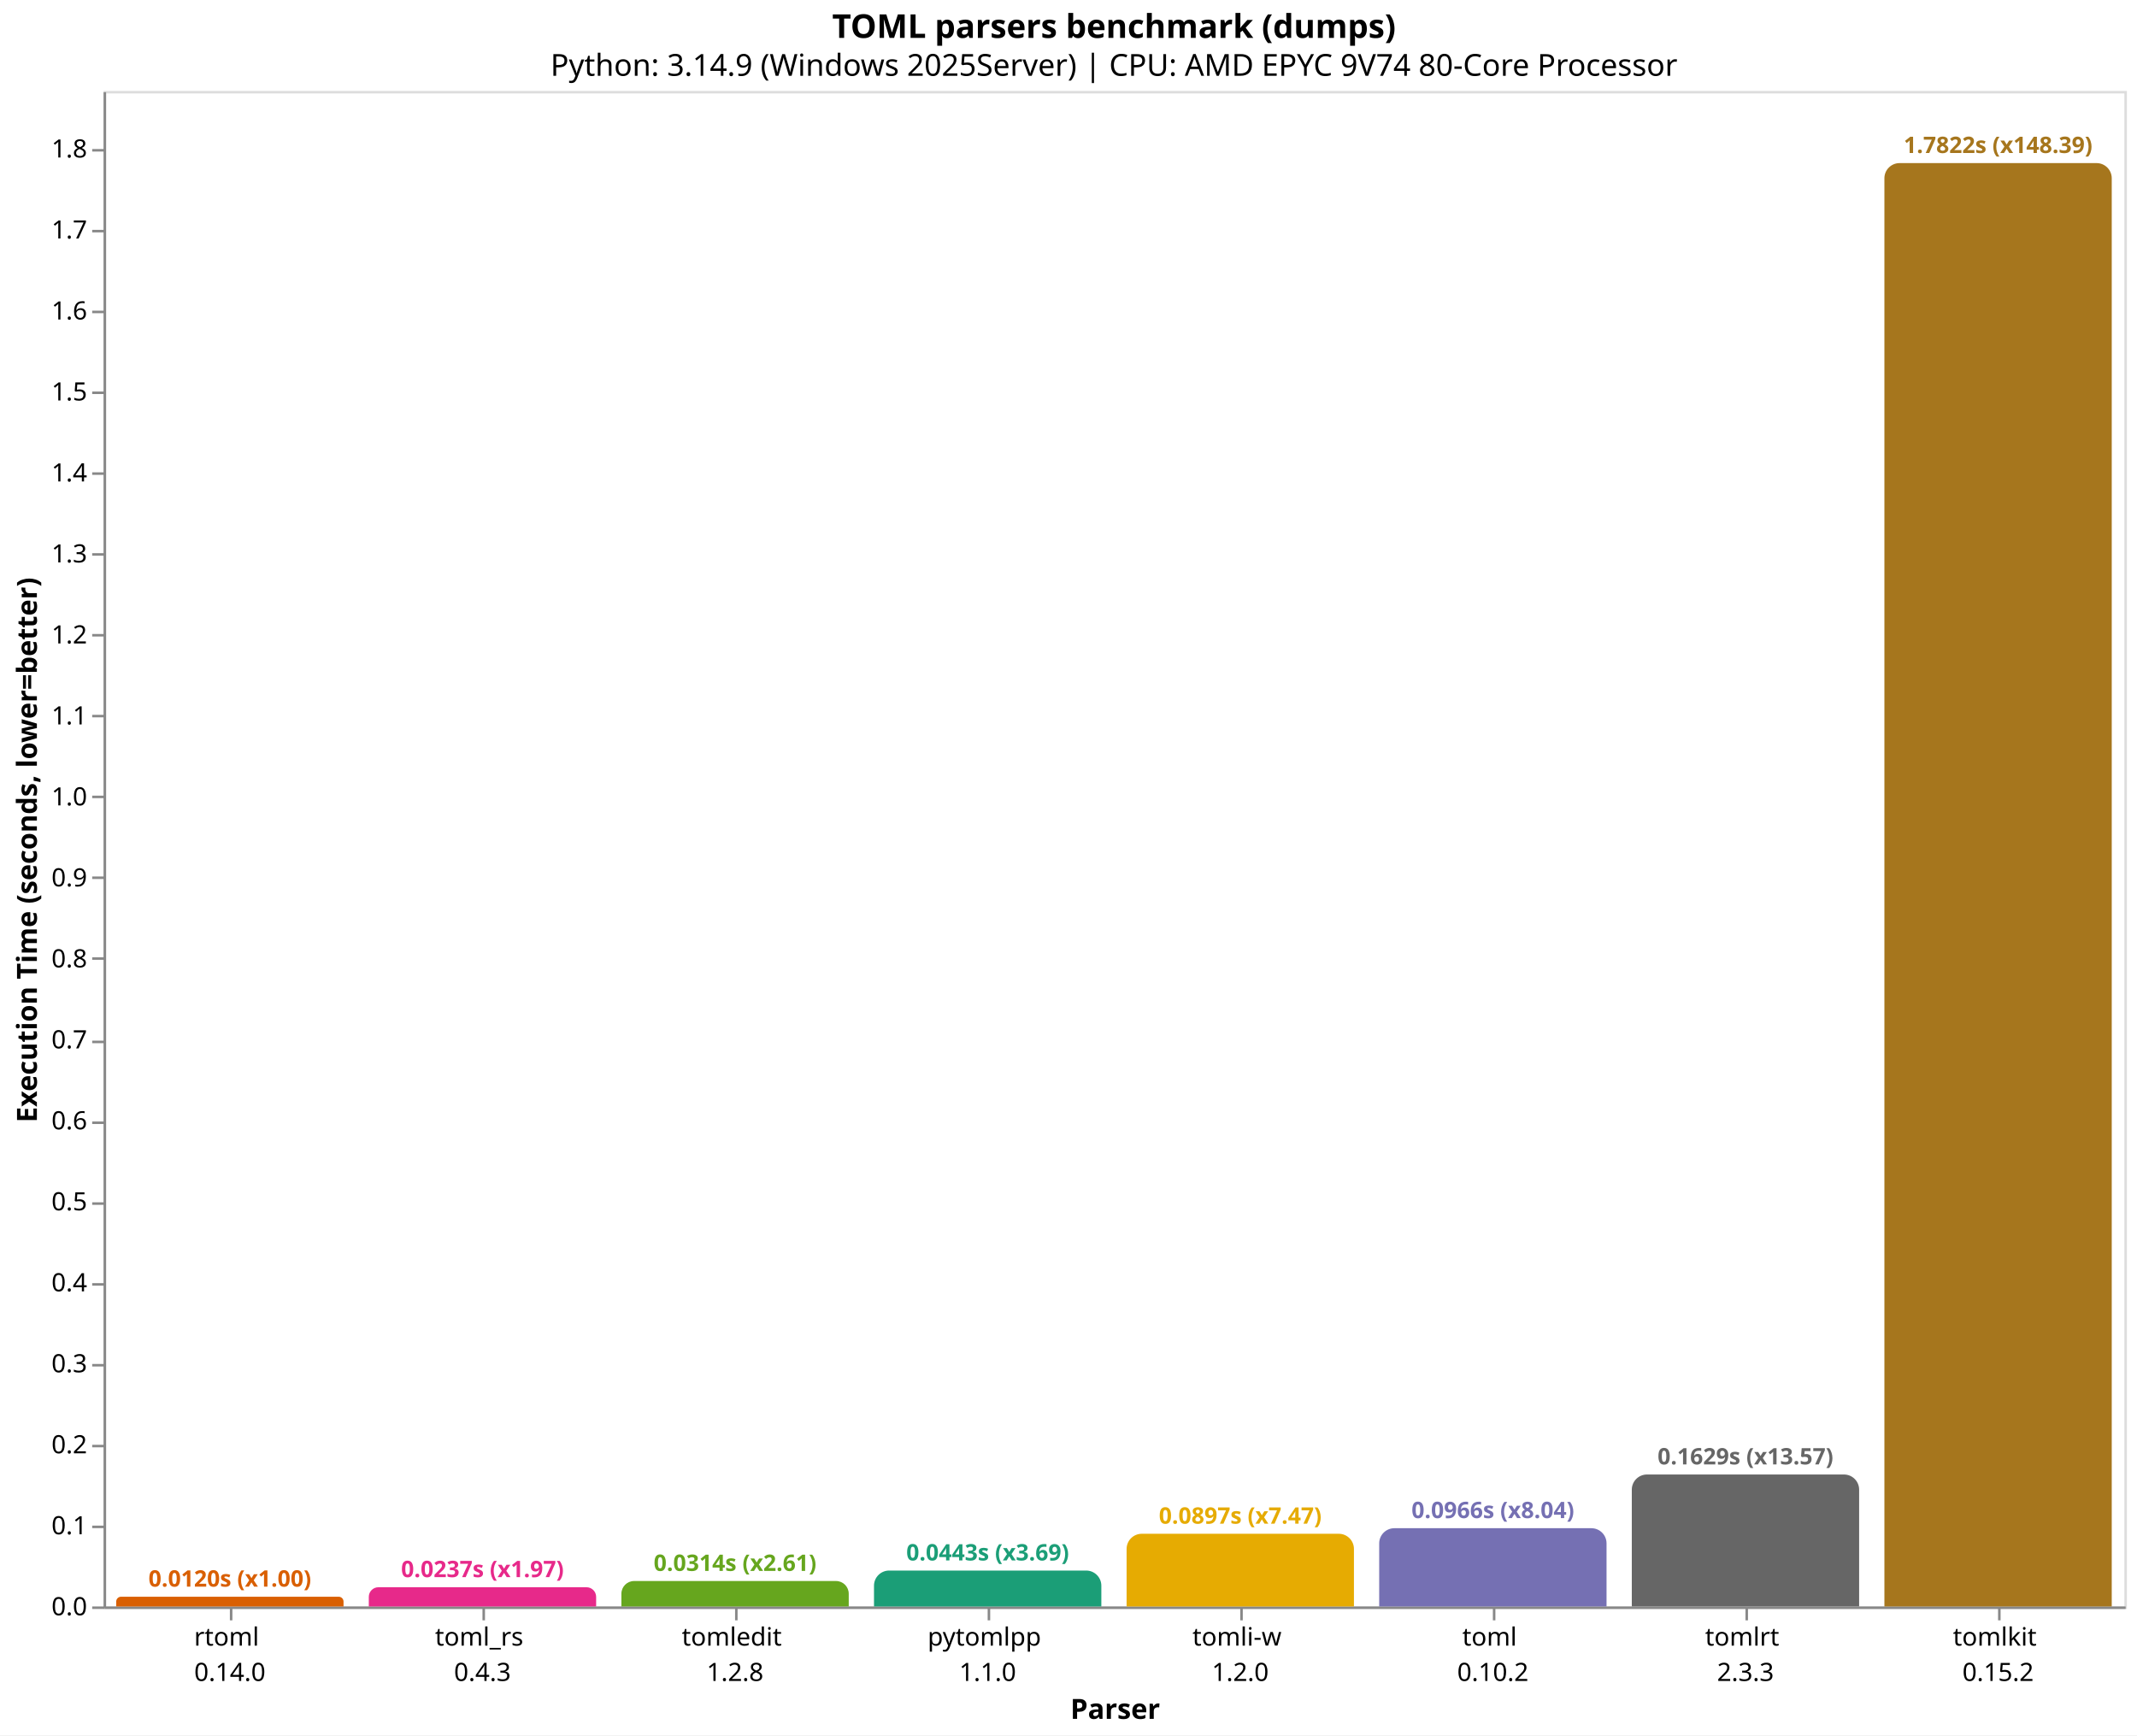
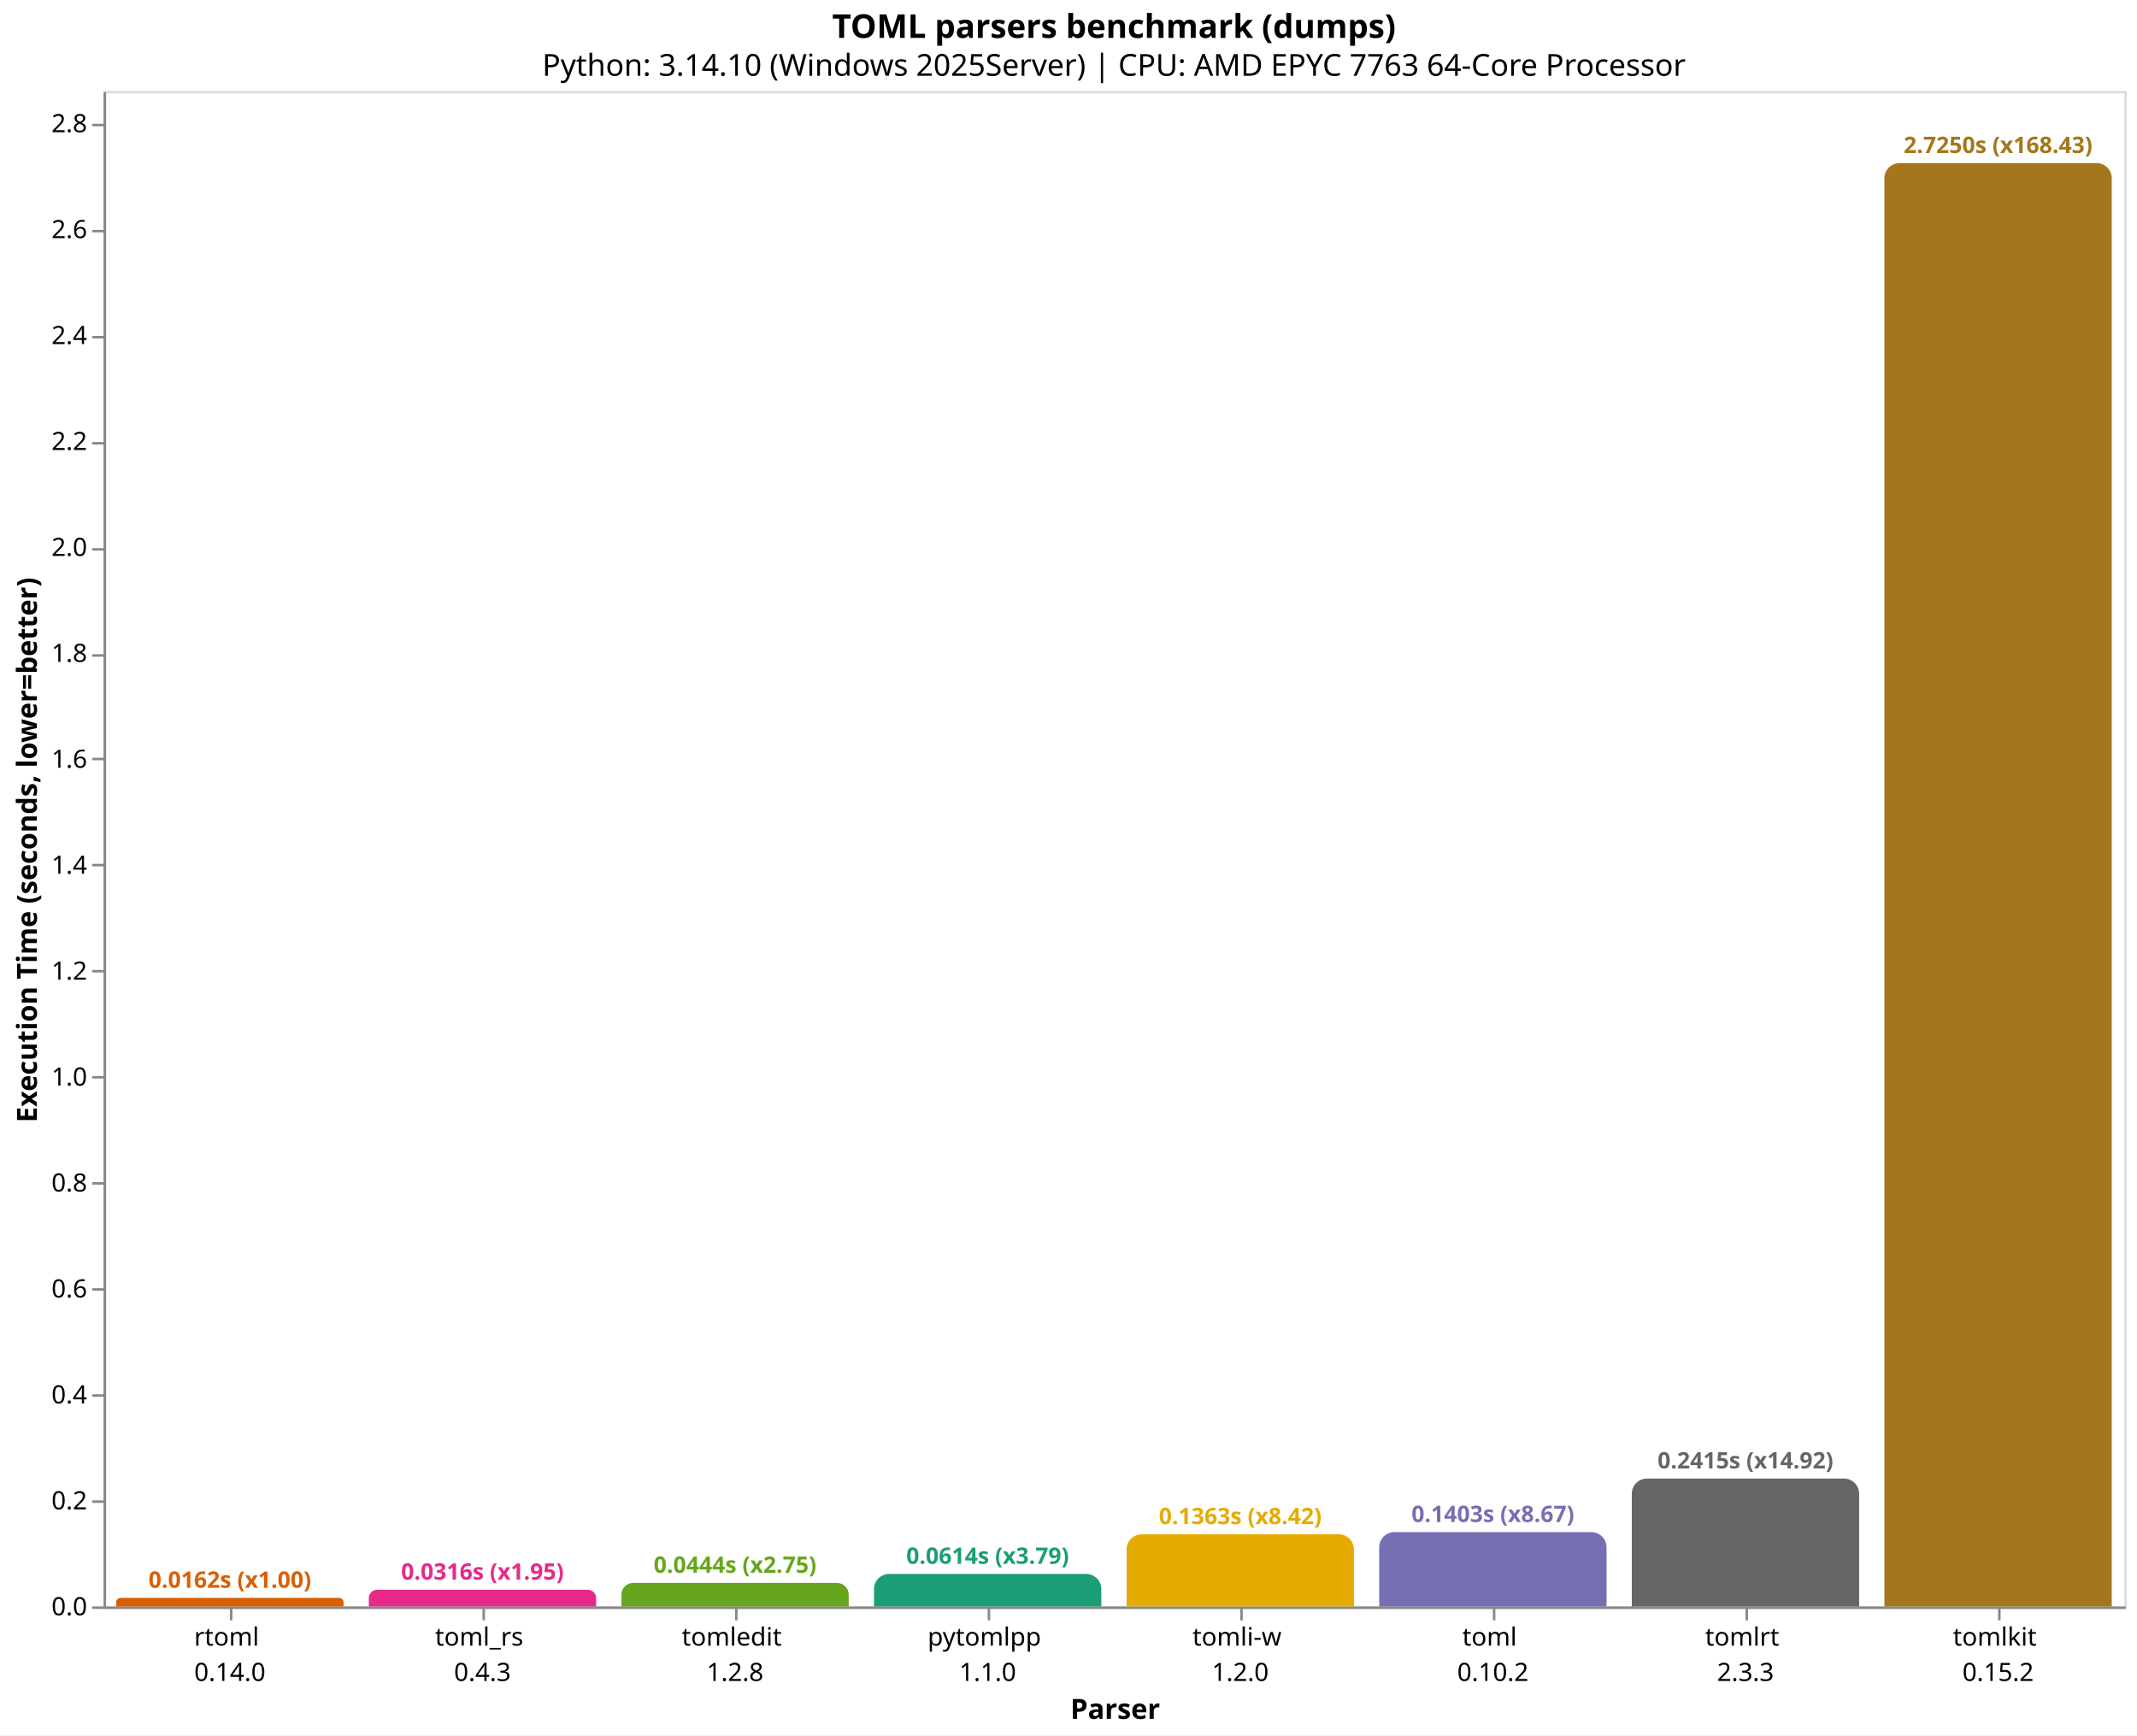
<svg xmlns="http://www.w3.org/2000/svg" version="1.1" class="marks" width="846" height="687" viewBox="0 0 846 687">
  <rect width="846" height="687" fill="white" />
  <g fill="none" stroke-miterlimit="10" transform="translate(41,36)">
    <g class="mark-group role-frame root" role="graphics-object" aria-roledescription="group mark container">
      <g transform="translate(0,0)">
        <path class="background" aria-hidden="true" d="M0.5,0.5h800v600h-800Z" stroke="#ddd" />
        <g>
          <g class="mark-group role-axis" role="graphics-symbol" aria-roledescription="axis" aria-label="X-axis titled 'Parser' for a discrete scale with 8 values: rtoml&#10;0.14.0, toml_rs&#10;0.4.3, tomledit&#10;1.2.8, pytomlpp&#10;1.1.0, tomli-w&#10;1.2.0, ending with tomlkit&#10;0.15.2">
            <g transform="translate(0.5,600.5)">
              <path class="background" aria-hidden="true" d="M0,0h0v0h0Z" pointer-events="none" />
              <g>
                <g class="mark-rule role-axis-tick" pointer-events="none">
                  <line transform="translate(50,0)" x2="0" y2="5" stroke="#888" stroke-width="1" opacity="1" />
                  <line transform="translate(150,0)" x2="0" y2="5" stroke="#888" stroke-width="1" opacity="1" />
                  <line transform="translate(250,0)" x2="0" y2="5" stroke="#888" stroke-width="1" opacity="1" />
                  <line transform="translate(350,0)" x2="0" y2="5" stroke="#888" stroke-width="1" opacity="1" />
                  <line transform="translate(450,0)" x2="0" y2="5" stroke="#888" stroke-width="1" opacity="1" />
                  <line transform="translate(550,0)" x2="0" y2="5" stroke="#888" stroke-width="1" opacity="1" />
                  <line transform="translate(650,0)" x2="0" y2="5" stroke="#888" stroke-width="1" opacity="1" />
                  <line transform="translate(750,0)" x2="0" y2="5" stroke="#888" stroke-width="1" opacity="1" />
                </g>
                <g class="mark-text role-axis-label" pointer-events="none">
                  <text text-anchor="middle" transform="translate(49.5,15)" font-family="sans-serif" font-size="10px" fill="#000" opacity="1">
                    <tspan>rtoml</tspan>
                    <tspan x="0" dy="14">0.14.0</tspan>
                  </text>
                  <text text-anchor="middle" transform="translate(149.5,15)" font-family="sans-serif" font-size="10px" fill="#000" opacity="1">
                    <tspan>toml_rs</tspan>
                    <tspan x="0" dy="14">0.4.3</tspan>
                  </text>
                  <text text-anchor="middle" transform="translate(249.5,15)" font-family="sans-serif" font-size="10px" fill="#000" opacity="1">
                    <tspan>tomledit</tspan>
                    <tspan x="0" dy="14">1.2.8</tspan>
                  </text>
                  <text text-anchor="middle" transform="translate(349.5,15)" font-family="sans-serif" font-size="10px" fill="#000" opacity="1">
                    <tspan>pytomlpp</tspan>
                    <tspan x="0" dy="14">1.1.0</tspan>
                  </text>
                  <text text-anchor="middle" transform="translate(449.5,15)" font-family="sans-serif" font-size="10px" fill="#000" opacity="1">
                    <tspan>tomli-w</tspan>
                    <tspan x="0" dy="14">1.2.0</tspan>
                  </text>
                  <text text-anchor="middle" transform="translate(549.5,15)" font-family="sans-serif" font-size="10px" fill="#000" opacity="1">
                    <tspan>toml</tspan>
                    <tspan x="0" dy="14">0.10.2</tspan>
                  </text>
                  <text text-anchor="middle" transform="translate(649.5,15)" font-family="sans-serif" font-size="10px" fill="#000" opacity="1">
                    <tspan>tomlrt</tspan>
                    <tspan x="0" dy="14">2.3.3</tspan>
                  </text>
                  <text text-anchor="middle" transform="translate(749.5,15)" font-family="sans-serif" font-size="10px" fill="#000" opacity="1">
                    <tspan>tomlkit</tspan>
                    <tspan x="0" dy="14">0.15.2</tspan>
                  </text>
                </g>
                <g class="mark-rule role-axis-domain" pointer-events="none">
                  <line transform="translate(0,0)" x2="800" y2="0" stroke="#888" stroke-width="1" opacity="1" />
                </g>
                <g class="mark-text role-axis-title" pointer-events="none">
                  <text text-anchor="middle" transform="translate(400,44)" font-family="sans-serif" font-size="11px" font-weight="bold" fill="#000" opacity="1">Parser</text>
                </g>
              </g>
              <path class="foreground" aria-hidden="true" d="" pointer-events="none" display="none" />
            </g>
          </g>
-           <g class="mark-group role-axis" role="graphics-symbol" aria-roledescription="axis" aria-label="Y-axis titled 'Execution Time (seconds, lower=better)' for a linear scale with values from 0.0 to 1.9">
+           <g class="mark-group role-axis" role="graphics-symbol" aria-roledescription="axis" aria-label="Y-axis titled 'Execution Time (seconds, lower=better)' for a linear scale with values from 0.0 to 2.9">
            <g transform="translate(0.5,0.5)">
              <path class="background" aria-hidden="true" d="M0,0h0v0h0Z" pointer-events="none" />
              <g>
                <g class="mark-rule role-axis-tick" pointer-events="none">
                  <line transform="translate(0,600)" x2="-5" y2="0" stroke="#888" stroke-width="1" opacity="1" />
-                   <line transform="translate(0,568)" x2="-5" y2="0" stroke="#888" stroke-width="1" opacity="1" />
-                   <line transform="translate(0,536)" x2="-5" y2="0" stroke="#888" stroke-width="1" opacity="1" />
-                   <line transform="translate(0,504)" x2="-5" y2="0" stroke="#888" stroke-width="1" opacity="1" />
-                   <line transform="translate(0,472)" x2="-5" y2="0" stroke="#888" stroke-width="1" opacity="1" />
-                   <line transform="translate(0,440)" x2="-5" y2="0" stroke="#888" stroke-width="1" opacity="1" />
-                   <line transform="translate(0,408)" x2="-5" y2="0" stroke="#888" stroke-width="1" opacity="1" />
-                   <line transform="translate(0,376)" x2="-5" y2="0" stroke="#888" stroke-width="1" opacity="1" />
-                   <line transform="translate(0,343)" x2="-5" y2="0" stroke="#888" stroke-width="1" opacity="1" />
-                   <line transform="translate(0,311)" x2="-5" y2="0" stroke="#888" stroke-width="1" opacity="1" />
-                   <line transform="translate(0,279)" x2="-5" y2="0" stroke="#888" stroke-width="1" opacity="1" />
-                   <line transform="translate(0,247)" x2="-5" y2="0" stroke="#888" stroke-width="1" opacity="1" />
-                   <line transform="translate(0,215)" x2="-5" y2="0" stroke="#888" stroke-width="1" opacity="1" />
-                   <line transform="translate(0,183)" x2="-5" y2="0" stroke="#888" stroke-width="1" opacity="1" />
-                   <line transform="translate(0,151)" x2="-5" y2="0" stroke="#888" stroke-width="1" opacity="1" />
-                   <line transform="translate(0,119)" x2="-5" y2="0" stroke="#888" stroke-width="1" opacity="1" />
-                   <line transform="translate(0,87)" x2="-5" y2="0" stroke="#888" stroke-width="1" opacity="1" />
+                   <line transform="translate(0,558)" x2="-5" y2="0" stroke="#888" stroke-width="1" opacity="1" />
+                   <line transform="translate(0,516)" x2="-5" y2="0" stroke="#888" stroke-width="1" opacity="1" />
+                   <line transform="translate(0,474)" x2="-5" y2="0" stroke="#888" stroke-width="1" opacity="1" />
+                   <line transform="translate(0,432)" x2="-5" y2="0" stroke="#888" stroke-width="1" opacity="1" />
+                   <line transform="translate(0,390)" x2="-5" y2="0" stroke="#888" stroke-width="1" opacity="1" />
+                   <line transform="translate(0,348)" x2="-5" y2="0" stroke="#888" stroke-width="1" opacity="1" />
+                   <line transform="translate(0,306)" x2="-5" y2="0" stroke="#888" stroke-width="1" opacity="1" />
+                   <line transform="translate(0,264)" x2="-5" y2="0" stroke="#888" stroke-width="1" opacity="1" />
+                   <line transform="translate(0,223)" x2="-5" y2="0" stroke="#888" stroke-width="1" opacity="1" />
+                   <line transform="translate(0,181)" x2="-5" y2="0" stroke="#888" stroke-width="1" opacity="1" />
+                   <line transform="translate(0,139)" x2="-5" y2="0" stroke="#888" stroke-width="1" opacity="1" />
+                   <line transform="translate(0,97)" x2="-5" y2="0" stroke="#888" stroke-width="1" opacity="1" />
                  <line transform="translate(0,55)" x2="-5" y2="0" stroke="#888" stroke-width="1" opacity="1" />
-                   <line transform="translate(0,23)" x2="-5" y2="0" stroke="#888" stroke-width="1" opacity="1" />
+                   <line transform="translate(0,13)" x2="-5" y2="0" stroke="#888" stroke-width="1" opacity="1" />
                </g>
                <g class="mark-text role-axis-label" pointer-events="none">
                  <text text-anchor="end" transform="translate(-7,603)" font-family="sans-serif" font-size="10px" fill="#000" opacity="1">0.0</text>
-                   <text text-anchor="end" transform="translate(-7,570.9366)" font-family="sans-serif" font-size="10px" fill="#000" opacity="1">0.1</text>
-                   <text text-anchor="end" transform="translate(-7,538.8732)" font-family="sans-serif" font-size="10px" fill="#000" opacity="1">0.2</text>
-                   <text text-anchor="end" transform="translate(-7,506.8099)" font-family="sans-serif" font-size="10px" fill="#000" opacity="1">0.3</text>
-                   <text text-anchor="end" transform="translate(-7,474.7465)" font-family="sans-serif" font-size="10px" fill="#000" opacity="1">0.4</text>
-                   <text text-anchor="end" transform="translate(-7,442.6831)" font-family="sans-serif" font-size="10px" fill="#000" opacity="1">0.5</text>
-                   <text text-anchor="end" transform="translate(-7,410.6197)" font-family="sans-serif" font-size="10px" fill="#000" opacity="1">0.6</text>
-                   <text text-anchor="end" transform="translate(-7,378.5564)" font-family="sans-serif" font-size="10px" fill="#000" opacity="1">0.7</text>
-                   <text text-anchor="end" transform="translate(-7,346.493)" font-family="sans-serif" font-size="10px" fill="#000" opacity="1">0.8</text>
-                   <text text-anchor="end" transform="translate(-7,314.4296)" font-family="sans-serif" font-size="10px" fill="#000" opacity="1">0.9</text>
-                   <text text-anchor="end" transform="translate(-7,282.3662)" font-family="sans-serif" font-size="10px" fill="#000" opacity="1">1.0</text>
-                   <text text-anchor="end" transform="translate(-7,250.3029)" font-family="sans-serif" font-size="10px" fill="#000" opacity="1">1.1</text>
-                   <text text-anchor="end" transform="translate(-7,218.2395)" font-family="sans-serif" font-size="10px" fill="#000" opacity="1">1.2</text>
-                   <text text-anchor="end" transform="translate(-7,186.1761)" font-family="sans-serif" font-size="10px" fill="#000" opacity="1">1.3</text>
-                   <text text-anchor="end" transform="translate(-7,154.1127)" font-family="sans-serif" font-size="10px" fill="#000" opacity="1">1.4</text>
-                   <text text-anchor="end" transform="translate(-7,122.0493)" font-family="sans-serif" font-size="10px" fill="#000" opacity="1">1.5</text>
-                   <text text-anchor="end" transform="translate(-7,89.98596)" font-family="sans-serif" font-size="10px" fill="#000" opacity="1">1.6</text>
-                   <text text-anchor="end" transform="translate(-7,57.92259)" font-family="sans-serif" font-size="10px" fill="#000" opacity="1">1.7</text>
-                   <text text-anchor="end" transform="translate(-7,25.85921)" font-family="sans-serif" font-size="10px" fill="#000" opacity="1">1.8</text>
+                   <text text-anchor="end" transform="translate(-7,561.0601)" font-family="sans-serif" font-size="10px" fill="#000" opacity="1">0.2</text>
+                   <text text-anchor="end" transform="translate(-7,519.1202)" font-family="sans-serif" font-size="10px" fill="#000" opacity="1">0.4</text>
+                   <text text-anchor="end" transform="translate(-7,477.1802)" font-family="sans-serif" font-size="10px" fill="#000" opacity="1">0.6</text>
+                   <text text-anchor="end" transform="translate(-7,435.2403)" font-family="sans-serif" font-size="10px" fill="#000" opacity="1">0.8</text>
+                   <text text-anchor="end" transform="translate(-7,393.3004)" font-family="sans-serif" font-size="10px" fill="#000" opacity="1">1.0</text>
+                   <text text-anchor="end" transform="translate(-7,351.3605)" font-family="sans-serif" font-size="10px" fill="#000" opacity="1">1.2</text>
+                   <text text-anchor="end" transform="translate(-7,309.4206)" font-family="sans-serif" font-size="10px" fill="#000" opacity="1">1.4</text>
+                   <text text-anchor="end" transform="translate(-7,267.4806)" font-family="sans-serif" font-size="10px" fill="#000" opacity="1">1.6</text>
+                   <text text-anchor="end" transform="translate(-7,225.5407)" font-family="sans-serif" font-size="10px" fill="#000" opacity="1">1.8</text>
+                   <text text-anchor="end" transform="translate(-7,183.6008)" font-family="sans-serif" font-size="10px" fill="#000" opacity="1">2.0</text>
+                   <text text-anchor="end" transform="translate(-7,141.6609)" font-family="sans-serif" font-size="10px" fill="#000" opacity="1">2.2</text>
+                   <text text-anchor="end" transform="translate(-7,99.72095)" font-family="sans-serif" font-size="10px" fill="#000" opacity="1">2.4</text>
+                   <text text-anchor="end" transform="translate(-7,57.78103)" font-family="sans-serif" font-size="10px" fill="#000" opacity="1">2.6</text>
+                   <text text-anchor="end" transform="translate(-7,15.84111)" font-family="sans-serif" font-size="10px" fill="#000" opacity="1">2.8</text>
                </g>
                <g class="mark-rule role-axis-domain" pointer-events="none">
                  <line transform="translate(0,600)" x2="0" y2="-600" stroke="#888" stroke-width="1" opacity="1" />
                </g>
                <g class="mark-text role-axis-title" pointer-events="none">
                  <text text-anchor="middle" transform="translate(-24.90137,300) rotate(-90) translate(0,-2)" font-family="sans-serif" font-size="11px" font-weight="bold" fill="#000" opacity="1">Execution Time (seconds, lower=better)</text>
                </g>
              </g>
              <path class="foreground" aria-hidden="true" d="" pointer-events="none" display="none" />
            </g>
          </g>
          <g class="mark-group role-scope" role="graphics-object" aria-roledescription="group mark container">
-             <g transform="translate(5,596.1491)">
-               <path class="background" aria-hidden="true" d="M1.925,0L88.075,0C89.137,0,90,0.863,90,1.925L90,3.851C90,3.851,90,3.851,90,3.851L0,3.851C0,3.851,0,3.851,0,3.851L0,1.925C0,0.863,0.863,0,1.925,0Z" />
+             <g transform="translate(5,596.6072)">
+               <path class="background" aria-hidden="true" d="M1.696,0L88.304,0C89.24,0,90,0.76,90,1.696L90,3.393C90,3.393,90,3.393,90,3.393L0,3.393C0,3.393,0,3.393,0,3.393L0,1.696C0,0.76,0.76,0,1.696,0Z" />
              <g clip-path="url(#clip9)">
                <g class="mark-group role-scope" role="graphics-object" aria-roledescription="group mark container">
-                   <g transform="translate(0,-596.1491)">
-                     <path class="background" aria-hidden="true" d="M0,0h90v0h-90Z" />
-                     <g>
-                       <g class="mark-rect role-mark layer_0_marks" role="graphics-object" aria-roledescription="rect mark container">
-                         <path aria-label="Parser: rtoml&#10;0.14.0; Execution Time (seconds, lower=better): 0.0120103; parser: rtoml; Execution Time (s): 0.0120; Slowdown: 1.00" role="graphics-symbol" aria-roledescription="bar" d="M0,596.149h90v3.851h-90Z" fill="#d95f02" />
-                       </g>
-                     </g>
-                     <path class="foreground" aria-hidden="true" d="" display="none" />
-                   </g>
-                 </g>
-               </g>
-               <path class="foreground" aria-hidden="true" d="" display="none" />
-             </g>
-             <g transform="translate(105,592.3953)">
-               <path class="background" aria-hidden="true" d="M3.802,0L86.198,0C88.296,0,90,1.704,90,3.802L90,7.605C90,7.605,90,7.605,90,7.605L0,7.605C0,7.605,0,7.605,0,7.605L0,3.802C0,1.704,1.704,0,3.802,0Z" />
+                   <g transform="translate(0,-596.6072)">
+                     <path class="background" aria-hidden="true" d="M0,0h90v0h-90Z" />
+                     <g>
+                       <g class="mark-rect role-mark layer_0_marks" role="graphics-object" aria-roledescription="rect mark container">
+                         <path aria-label="Parser: rtoml&#10;0.14.0; Execution Time (seconds, lower=better): 0.0161792; parser: rtoml; Execution Time (s): 0.0162; Slowdown: 1.00" role="graphics-symbol" aria-roledescription="bar" d="M0,596.607h90v3.393h-90Z" fill="#d95f02" />
+                       </g>
+                     </g>
+                     <path class="foreground" aria-hidden="true" d="" display="none" />
+                   </g>
+                 </g>
+               </g>
+               <path class="foreground" aria-hidden="true" d="" display="none" />
+             </g>
+             <g transform="translate(105,593.3829)">
+               <path class="background" aria-hidden="true" d="M3.309,0L86.691,0C88.517,0,90,1.483,90,3.309L90,6.617C90,6.617,90,6.617,90,6.617L0,6.617C0,6.617,0,6.617,0,6.617L0,3.309C0,1.483,1.483,0,3.309,0Z" />
              <g clip-path="url(#clip10)">
                <g class="mark-group role-scope" role="graphics-object" aria-roledescription="group mark container">
-                   <g transform="translate(0,-592.3953)">
-                     <path class="background" aria-hidden="true" d="M0,0h90v0h-90Z" />
-                     <g>
-                       <g class="mark-rect role-mark layer_0_marks" role="graphics-object" aria-roledescription="rect mark container">
-                         <path aria-label="Parser: toml_rs&#10;0.4.3; Execution Time (seconds, lower=better): 0.0237177; parser: toml_rs; Execution Time (s): 0.0237; Slowdown: 1.97" role="graphics-symbol" aria-roledescription="bar" d="M0,592.395h90v7.605h-90Z" fill="#e7298a" />
-                       </g>
-                     </g>
-                     <path class="foreground" aria-hidden="true" d="" display="none" />
-                   </g>
-                 </g>
-               </g>
-               <path class="foreground" aria-hidden="true" d="" display="none" />
-             </g>
-             <g transform="translate(205,589.9303)">
-               <path class="background" aria-hidden="true" d="M5.035,0L84.965,0C87.744,0,90,2.256,90,5.035L90,10.07C90,10.07,90,10.07,90,10.07L0,10.07C0,10.07,0,10.07,0,10.07L0,5.035C0,2.256,2.256,0,5.035,0Z" />
+                   <g transform="translate(0,-593.3829)">
+                     <path class="background" aria-hidden="true" d="M0,0h90v0h-90Z" />
+                     <g>
+                       <g class="mark-rect role-mark layer_0_marks" role="graphics-object" aria-roledescription="rect mark container">
+                         <path aria-label="Parser: toml_rs&#10;0.4.3; Execution Time (seconds, lower=better): 0.0315549; parser: toml_rs; Execution Time (s): 0.0316; Slowdown: 1.95" role="graphics-symbol" aria-roledescription="bar" d="M0,593.383h90v6.617h-90Z" fill="#e7298a" />
+                       </g>
+                     </g>
+                     <path class="foreground" aria-hidden="true" d="" display="none" />
+                   </g>
+                 </g>
+               </g>
+               <path class="foreground" aria-hidden="true" d="" display="none" />
+             </g>
+             <g transform="translate(205,590.6797)">
+               <path class="background" aria-hidden="true" d="M4.66,0L85.34,0C87.912,0,90,2.088,90,4.66L90,9.32C90,9.32,90,9.32,90,9.32L0,9.32C0,9.32,0,9.32,0,9.32L0,4.66C0,2.088,2.088,0,4.66,0Z" />
              <g clip-path="url(#clip11)">
                <g class="mark-group role-scope" role="graphics-object" aria-roledescription="group mark container">
-                   <g transform="translate(0,-589.9303)">
-                     <path class="background" aria-hidden="true" d="M0,0h90v0h-90Z" />
-                     <g>
-                       <g class="mark-rect role-mark layer_0_marks" role="graphics-object" aria-roledescription="rect mark container">
-                         <path aria-label="Parser: tomledit&#10;1.2.8; Execution Time (seconds, lower=better): 0.0314056; parser: tomledit; Execution Time (s): 0.0314; Slowdown: 2.61" role="graphics-symbol" aria-roledescription="bar" d="M0,589.93h90v10.07h-90Z" fill="#66a61e" />
-                       </g>
-                     </g>
-                     <path class="foreground" aria-hidden="true" d="" display="none" />
-                   </g>
-                 </g>
-               </g>
-               <path class="foreground" aria-hidden="true" d="" display="none" />
-             </g>
-             <g transform="translate(305,585.7875)">
-               <path class="background" aria-hidden="true" d="M6,0L84,0C87.311,0,90,2.689,90,6L90,14.213C90,14.213,90,14.213,90,14.213L0,14.213C0,14.213,0,14.213,0,14.213L0,6C0,2.689,2.689,0,6,0Z" />
+                   <g transform="translate(0,-590.6797)">
+                     <path class="background" aria-hidden="true" d="M0,0h90v0h-90Z" />
+                     <g>
+                       <g class="mark-rect role-mark layer_0_marks" role="graphics-object" aria-roledescription="rect mark container">
+                         <path aria-label="Parser: tomledit&#10;1.2.8; Execution Time (seconds, lower=better): 0.044446; parser: tomledit; Execution Time (s): 0.0444; Slowdown: 2.75" role="graphics-symbol" aria-roledescription="bar" d="M0,590.68h90v9.32h-90Z" fill="#66a61e" />
+                       </g>
+                     </g>
+                     <path class="foreground" aria-hidden="true" d="" display="none" />
+                   </g>
+                 </g>
+               </g>
+               <path class="foreground" aria-hidden="true" d="" display="none" />
+             </g>
+             <g transform="translate(305,587.1282)">
+               <path class="background" aria-hidden="true" d="M6,0L84,0C87.311,0,90,2.689,90,6L90,12.872C90,12.872,90,12.872,90,12.872L0,12.872C0,12.872,0,12.872,0,12.872L0,6C0,2.689,2.689,0,6,0Z" />
              <g clip-path="url(#clip12)">
                <g class="mark-group role-scope" role="graphics-object" aria-roledescription="group mark container">
-                   <g transform="translate(0,-585.7875)">
-                     <path class="background" aria-hidden="true" d="M0,0h90v0h-90Z" />
-                     <g>
-                       <g class="mark-rect role-mark layer_0_marks" role="graphics-object" aria-roledescription="rect mark container">
-                         <path aria-label="Parser: pytomlpp&#10;1.1.0; Execution Time (seconds, lower=better): 0.0443263; parser: pytomlpp; Execution Time (s): 0.0443; Slowdown: 3.69" role="graphics-symbol" aria-roledescription="bar" d="M0,585.787h90v14.213h-90Z" fill="#1b9e77" />
-                       </g>
-                     </g>
-                     <path class="foreground" aria-hidden="true" d="" display="none" />
-                   </g>
-                 </g>
-               </g>
-               <path class="foreground" aria-hidden="true" d="" display="none" />
-             </g>
-             <g transform="translate(405,571.2303)">
-               <path class="background" aria-hidden="true" d="M6,0L84,0C87.311,0,90,2.689,90,6L90,28.77C90,28.77,90,28.77,90,28.77L0,28.77C0,28.77,0,28.77,0,28.77L0,6C0,2.689,2.689,0,6,0Z" />
+                   <g transform="translate(0,-587.1282)">
+                     <path class="background" aria-hidden="true" d="M0,0h90v0h-90Z" />
+                     <g>
+                       <g class="mark-rect role-mark layer_0_marks" role="graphics-object" aria-roledescription="rect mark container">
+                         <path aria-label="Parser: pytomlpp&#10;1.1.0; Execution Time (seconds, lower=better): 0.0613821; parser: pytomlpp; Execution Time (s): 0.0614; Slowdown: 3.79" role="graphics-symbol" aria-roledescription="bar" d="M0,587.128h90v12.872h-90Z" fill="#1b9e77" />
+                       </g>
+                     </g>
+                     <path class="foreground" aria-hidden="true" d="" display="none" />
+                   </g>
+                 </g>
+               </g>
+               <path class="foreground" aria-hidden="true" d="" display="none" />
+             </g>
+             <g transform="translate(405,571.4174)">
+               <path class="background" aria-hidden="true" d="M6,0L84,0C87.311,0,90,2.689,90,6L90,28.583C90,28.583,90,28.583,90,28.583L0,28.583C0,28.583,0,28.583,0,28.583L0,6C0,2.689,2.689,0,6,0Z" />
              <g clip-path="url(#clip13)">
                <g class="mark-group role-scope" role="graphics-object" aria-roledescription="group mark container">
-                   <g transform="translate(0,-571.2303)">
-                     <path class="background" aria-hidden="true" d="M0,0h90v0h-90Z" />
-                     <g>
-                       <g class="mark-rect role-mark layer_0_marks" role="graphics-object" aria-roledescription="rect mark container">
-                         <path aria-label="Parser: tomli-w&#10;1.2.0; Execution Time (seconds, lower=better): 0.0897277; parser: tomli-w; Execution Time (s): 0.0897; Slowdown: 7.47" role="graphics-symbol" aria-roledescription="bar" d="M0,571.23h90v28.77h-90Z" fill="#e6ab02" />
-                       </g>
-                     </g>
-                     <path class="foreground" aria-hidden="true" d="" display="none" />
-                   </g>
-                 </g>
-               </g>
-               <path class="foreground" aria-hidden="true" d="" display="none" />
-             </g>
-             <g transform="translate(505,569.0248)">
-               <path class="background" aria-hidden="true" d="M6,0L84,0C87.311,0,90,2.689,90,6L90,30.975C90,30.975,90,30.975,90,30.975L0,30.975C0,30.975,0,30.975,0,30.975L0,6C0,2.689,2.689,0,6,0Z" />
+                   <g transform="translate(0,-571.4174)">
+                     <path class="background" aria-hidden="true" d="M0,0h90v0h-90Z" />
+                     <g>
+                       <g class="mark-rect role-mark layer_0_marks" role="graphics-object" aria-roledescription="rect mark container">
+                         <path aria-label="Parser: tomli-w&#10;1.2.0; Execution Time (seconds, lower=better): 0.1363024; parser: tomli-w; Execution Time (s): 0.1363; Slowdown: 8.42" role="graphics-symbol" aria-roledescription="bar" d="M0,571.417h90v28.583h-90Z" fill="#e6ab02" />
+                       </g>
+                     </g>
+                     <path class="foreground" aria-hidden="true" d="" display="none" />
+                   </g>
+                 </g>
+               </g>
+               <path class="foreground" aria-hidden="true" d="" display="none" />
+             </g>
+             <g transform="translate(505,570.5731)">
+               <path class="background" aria-hidden="true" d="M6,0L84,0C87.311,0,90,2.689,90,6L90,29.427C90,29.427,90,29.427,90,29.427L0,29.427C0,29.427,0,29.427,0,29.427L0,6C0,2.689,2.689,0,6,0Z" />
              <g clip-path="url(#clip14)">
                <g class="mark-group role-scope" role="graphics-object" aria-roledescription="group mark container">
-                   <g transform="translate(0,-569.0248)">
-                     <path class="background" aria-hidden="true" d="M0,0h90v0h-90Z" />
-                     <g>
-                       <g class="mark-rect role-mark layer_0_marks" role="graphics-object" aria-roledescription="rect mark container">
-                         <path aria-label="Parser: toml&#10;0.10.2; Execution Time (seconds, lower=better): 0.0966063; parser: toml; Execution Time (s): 0.0966; Slowdown: 8.04" role="graphics-symbol" aria-roledescription="bar" d="M0,569.025h90v30.975h-90Z" fill="#7570b3" />
-                       </g>
-                     </g>
-                     <path class="foreground" aria-hidden="true" d="" display="none" />
-                   </g>
-                 </g>
-               </g>
-               <path class="foreground" aria-hidden="true" d="" display="none" />
-             </g>
-             <g transform="translate(605,547.7616)">
-               <path class="background" aria-hidden="true" d="M6,0L84,0C87.311,0,90,2.689,90,6L90,52.238C90,52.238,90,52.238,90,52.238L0,52.238C0,52.238,0,52.238,0,52.238L0,6C0,2.689,2.689,0,6,0Z" />
+                   <g transform="translate(0,-570.5731)">
+                     <path class="background" aria-hidden="true" d="M0,0h90v0h-90Z" />
+                     <g>
+                       <g class="mark-rect role-mark layer_0_marks" role="graphics-object" aria-roledescription="rect mark container">
+                         <path aria-label="Parser: toml&#10;0.10.2; Execution Time (seconds, lower=better): 0.140329; parser: toml; Execution Time (s): 0.1403; Slowdown: 8.67" role="graphics-symbol" aria-roledescription="bar" d="M0,570.573h90v29.427h-90Z" fill="#7570b3" />
+                       </g>
+                     </g>
+                     <path class="foreground" aria-hidden="true" d="" display="none" />
+                   </g>
+                 </g>
+               </g>
+               <path class="foreground" aria-hidden="true" d="" display="none" />
+             </g>
+             <g transform="translate(605,549.363)">
+               <path class="background" aria-hidden="true" d="M6,0L84,0C87.311,0,90,2.689,90,6L90,50.637C90,50.637,90,50.637,90,50.637L0,50.637C0,50.637,0,50.637,0,50.637L0,6C0,2.689,2.689,0,6,0Z" />
              <g clip-path="url(#clip15)">
                <g class="mark-group role-scope" role="graphics-object" aria-roledescription="group mark container">
-                   <g transform="translate(0,-547.7616)">
-                     <path class="background" aria-hidden="true" d="M0,0h90v0h-90Z" />
-                     <g>
-                       <g class="mark-rect role-mark layer_0_marks" role="graphics-object" aria-roledescription="rect mark container">
-                         <path aria-label="Parser: tomlrt&#10;2.3.3; Execution Time (seconds, lower=better): 0.1629222; parser: tomlrt; Execution Time (s): 0.1629; Slowdown: 13.57" role="graphics-symbol" aria-roledescription="bar" d="M0,547.762h90v52.238h-90Z" fill="#666666" />
+                   <g transform="translate(0,-549.363)">
+                     <path class="background" aria-hidden="true" d="M0,0h90v0h-90Z" />
+                     <g>
+                       <g class="mark-rect role-mark layer_0_marks" role="graphics-object" aria-roledescription="rect mark container">
+                         <path aria-label="Parser: tomlrt&#10;2.3.3; Execution Time (seconds, lower=better): 0.241474; parser: tomlrt; Execution Time (s): 0.2415; Slowdown: 14.92" role="graphics-symbol" aria-roledescription="bar" d="M0,549.363h90v50.637h-90Z" fill="#666666" />
                      </g>
                    </g>
                    <path class="foreground" aria-hidden="true" d="" display="none" />
                  </g>
                </g>
              </g>
              <path class="foreground" aria-hidden="true" d="" display="none" />
            </g>
            <g transform="translate(705,28.57143)">
              <path class="background" aria-hidden="true" d="M6,0L84,0C87.311,0,90,2.689,90,6L90,571.429C90,571.429,90,571.429,90,571.429L0,571.429C0,571.429,0,571.429,0,571.429L0,6C0,2.689,2.689,0,6,0Z" />
              <g clip-path="url(#clip16)">
                <g class="mark-group role-scope" role="graphics-object" aria-roledescription="group mark container">
                  <g transform="translate(0,-28.57143)">
                    <path class="background" aria-hidden="true" d="M0,0h90v0h-90Z" />
                    <g>
                      <g class="mark-rect role-mark layer_0_marks" role="graphics-object" aria-roledescription="rect mark container">
-                         <path aria-label="Parser: tomlkit&#10;0.15.2; Execution Time (seconds, lower=better): 1.7821846; parser: tomlkit; Execution Time (s): 1.7822; Slowdown: 148.39" role="graphics-symbol" aria-roledescription="bar" d="M0,28.571h90v571.429h-90Z" fill="#a6761d" />
+                         <path aria-label="Parser: tomlkit&#10;0.15.2; Execution Time (seconds, lower=better): 2.7249864; parser: tomlkit; Execution Time (s): 2.7250; Slowdown: 168.43" role="graphics-symbol" aria-roledescription="bar" d="M0,28.571h90v571.429h-90Z" fill="#a6761d" />
                      </g>
                    </g>
                    <path class="foreground" aria-hidden="true" d="" display="none" />
                  </g>
                </g>
              </g>
              <path class="foreground" aria-hidden="true" d="" display="none" />
            </g>
          </g>
          <g class="mark-text role-mark layer_1_marks" role="graphics-object" aria-roledescription="text mark container">
-             <text aria-label="Parser: rtoml&#10;0.14.0; Execution Time (seconds, lower=better): 0.0120103; parser: rtoml; label: 0.0120s (x1.00); Execution Time (s): 0.0120; Slowdown: 1.00" role="graphics-symbol" aria-roledescription="text mark" text-anchor="middle" transform="translate(50,592.1491)" font-family="sans-serif" font-size="9px" font-weight="bold" fill="#d95f02">0.0120s (x1.00)</text>
-             <text aria-label="Parser: toml_rs&#10;0.4.3; Execution Time (seconds, lower=better): 0.0237177; parser: toml_rs; label: 0.0237s (x1.97); Execution Time (s): 0.0237; Slowdown: 1.97" role="graphics-symbol" aria-roledescription="text mark" text-anchor="middle" transform="translate(150,588.3953)" font-family="sans-serif" font-size="9px" font-weight="bold" fill="#e7298a">0.0237s (x1.97)</text>
-             <text aria-label="Parser: tomledit&#10;1.2.8; Execution Time (seconds, lower=better): 0.0314056; parser: tomledit; label: 0.0314s (x2.61); Execution Time (s): 0.0314; Slowdown: 2.61" role="graphics-symbol" aria-roledescription="text mark" text-anchor="middle" transform="translate(250,585.9303)" font-family="sans-serif" font-size="9px" font-weight="bold" fill="#66a61e">0.0314s (x2.61)</text>
-             <text aria-label="Parser: pytomlpp&#10;1.1.0; Execution Time (seconds, lower=better): 0.0443263; parser: pytomlpp; label: 0.0443s (x3.69); Execution Time (s): 0.0443; Slowdown: 3.69" role="graphics-symbol" aria-roledescription="text mark" text-anchor="middle" transform="translate(350,581.7875)" font-family="sans-serif" font-size="9px" font-weight="bold" fill="#1b9e77">0.0443s (x3.69)</text>
-             <text aria-label="Parser: tomli-w&#10;1.2.0; Execution Time (seconds, lower=better): 0.0897277; parser: tomli-w; label: 0.0897s (x7.47); Execution Time (s): 0.0897; Slowdown: 7.47" role="graphics-symbol" aria-roledescription="text mark" text-anchor="middle" transform="translate(450,567.2303)" font-family="sans-serif" font-size="9px" font-weight="bold" fill="#e6ab02">0.0897s (x7.47)</text>
-             <text aria-label="Parser: toml&#10;0.10.2; Execution Time (seconds, lower=better): 0.0966063; parser: toml; label: 0.0966s (x8.04); Execution Time (s): 0.0966; Slowdown: 8.04" role="graphics-symbol" aria-roledescription="text mark" text-anchor="middle" transform="translate(550,565.0248)" font-family="sans-serif" font-size="9px" font-weight="bold" fill="#7570b3">0.0966s (x8.04)</text>
-             <text aria-label="Parser: tomlrt&#10;2.3.3; Execution Time (seconds, lower=better): 0.1629222; parser: tomlrt; label: 0.1629s (x13.57); Execution Time (s): 0.1629; Slowdown: 13.57" role="graphics-symbol" aria-roledescription="text mark" text-anchor="middle" transform="translate(650,543.7616)" font-family="sans-serif" font-size="9px" font-weight="bold" fill="#666666">0.1629s (x13.57)</text>
-             <text aria-label="Parser: tomlkit&#10;0.15.2; Execution Time (seconds, lower=better): 1.7821846; parser: tomlkit; label: 1.7822s (x148.39); Execution Time (s): 1.7822; Slowdown: 148.39" role="graphics-symbol" aria-roledescription="text mark" text-anchor="middle" transform="translate(750,24.57143)" font-family="sans-serif" font-size="9px" font-weight="bold" fill="#a6761d">1.7822s (x148.39)</text>
+             <text aria-label="Parser: rtoml&#10;0.14.0; Execution Time (seconds, lower=better): 0.0161792; parser: rtoml; label: 0.0162s (x1.00); Execution Time (s): 0.0162; Slowdown: 1.00" role="graphics-symbol" aria-roledescription="text mark" text-anchor="middle" transform="translate(50,592.6072)" font-family="sans-serif" font-size="9px" font-weight="bold" fill="#d95f02">0.0162s (x1.00)</text>
+             <text aria-label="Parser: toml_rs&#10;0.4.3; Execution Time (seconds, lower=better): 0.0315549; parser: toml_rs; label: 0.0316s (x1.95); Execution Time (s): 0.0316; Slowdown: 1.95" role="graphics-symbol" aria-roledescription="text mark" text-anchor="middle" transform="translate(150,589.3829)" font-family="sans-serif" font-size="9px" font-weight="bold" fill="#e7298a">0.0316s (x1.95)</text>
+             <text aria-label="Parser: tomledit&#10;1.2.8; Execution Time (seconds, lower=better): 0.044446; parser: tomledit; label: 0.0444s (x2.75); Execution Time (s): 0.0444; Slowdown: 2.75" role="graphics-symbol" aria-roledescription="text mark" text-anchor="middle" transform="translate(250,586.6797)" font-family="sans-serif" font-size="9px" font-weight="bold" fill="#66a61e">0.0444s (x2.75)</text>
+             <text aria-label="Parser: pytomlpp&#10;1.1.0; Execution Time (seconds, lower=better): 0.0613821; parser: pytomlpp; label: 0.0614s (x3.79); Execution Time (s): 0.0614; Slowdown: 3.79" role="graphics-symbol" aria-roledescription="text mark" text-anchor="middle" transform="translate(350,583.1282)" font-family="sans-serif" font-size="9px" font-weight="bold" fill="#1b9e77">0.0614s (x3.79)</text>
+             <text aria-label="Parser: tomli-w&#10;1.2.0; Execution Time (seconds, lower=better): 0.1363024; parser: tomli-w; label: 0.1363s (x8.42); Execution Time (s): 0.1363; Slowdown: 8.42" role="graphics-symbol" aria-roledescription="text mark" text-anchor="middle" transform="translate(450,567.4174)" font-family="sans-serif" font-size="9px" font-weight="bold" fill="#e6ab02">0.1363s (x8.42)</text>
+             <text aria-label="Parser: toml&#10;0.10.2; Execution Time (seconds, lower=better): 0.140329; parser: toml; label: 0.1403s (x8.67); Execution Time (s): 0.1403; Slowdown: 8.67" role="graphics-symbol" aria-roledescription="text mark" text-anchor="middle" transform="translate(550,566.5731)" font-family="sans-serif" font-size="9px" font-weight="bold" fill="#7570b3">0.1403s (x8.67)</text>
+             <text aria-label="Parser: tomlrt&#10;2.3.3; Execution Time (seconds, lower=better): 0.241474; parser: tomlrt; label: 0.2415s (x14.92); Execution Time (s): 0.2415; Slowdown: 14.92" role="graphics-symbol" aria-roledescription="text mark" text-anchor="middle" transform="translate(650,545.363)" font-family="sans-serif" font-size="9px" font-weight="bold" fill="#666666">0.2415s (x14.92)</text>
+             <text aria-label="Parser: tomlkit&#10;0.15.2; Execution Time (seconds, lower=better): 2.7249864; parser: tomlkit; label: 2.7250s (x168.43); Execution Time (s): 2.7250; Slowdown: 168.43" role="graphics-symbol" aria-roledescription="text mark" text-anchor="middle" transform="translate(750,24.57143)" font-family="sans-serif" font-size="9px" font-weight="bold" fill="#a6761d">2.7250s (x168.43)</text>
          </g>
          <g class="mark-group role-title">
            <g transform="translate(400,-31)">
              <path class="background" aria-hidden="true" d="M0,0h0v0h0Z" pointer-events="none" />
              <g>
                <g class="mark-text role-title-text" role="graphics-symbol" aria-roledescription="title" aria-label="Title text 'TOML parsers benchmark (dumps)'" pointer-events="none">
                  <text text-anchor="middle" transform="translate(0,10)" font-family="sans-serif" font-size="13px" font-weight="bold" fill="#000" opacity="1">TOML parsers benchmark (dumps)</text>
                </g>
-                 <g class="mark-text role-title-subtitle" role="graphics-symbol" aria-roledescription="subtitle" aria-label="Subtitle text 'Python: 3.14.9 (Windows 2025Server) | CPU: AMD EPYC 9V74 80-Core Processor'" pointer-events="none">
-                   <text text-anchor="middle" transform="translate(0,25)" font-family="sans-serif" font-size="12px" fill="#000" opacity="1">Python: 3.14.9 (Windows 2025Server) | CPU: AMD EPYC 9V74 80-Core Processor</text>
+                 <g class="mark-text role-title-subtitle" role="graphics-symbol" aria-roledescription="subtitle" aria-label="Subtitle text 'Python: 3.14.10 (Windows 2025Server) | CPU: AMD EPYC 7763 64-Core Processor'" pointer-events="none">
+                   <text text-anchor="middle" transform="translate(0,25)" font-family="sans-serif" font-size="12px" fill="#000" opacity="1">Python: 3.14.10 (Windows 2025Server) | CPU: AMD EPYC 7763 64-Core Processor</text>
                </g>
              </g>
              <path class="foreground" aria-hidden="true" d="" pointer-events="none" display="none" />
            </g>
          </g>
        </g>
        <path class="foreground" aria-hidden="true" d="" display="none" />
      </g>
    </g>
  </g>
  <defs>
    <clipPath id="clip9">
-       <path d="M1.925,0L88.075,0C89.137,0,90,0.863,90,1.925L90,3.851C90,3.851,90,3.851,90,3.851L0,3.851C0,3.851,0,3.851,0,3.851L0,1.925C0,0.863,0.863,0,1.925,0Z" />
+       <path d="M1.696,0L88.304,0C89.24,0,90,0.76,90,1.696L90,3.393C90,3.393,90,3.393,90,3.393L0,3.393C0,3.393,0,3.393,0,3.393L0,1.696C0,0.76,0.76,0,1.696,0Z" />
    </clipPath>
    <clipPath id="clip10">
-       <path d="M3.802,0L86.198,0C88.296,0,90,1.704,90,3.802L90,7.605C90,7.605,90,7.605,90,7.605L0,7.605C0,7.605,0,7.605,0,7.605L0,3.802C0,1.704,1.704,0,3.802,0Z" />
+       <path d="M3.309,0L86.691,0C88.517,0,90,1.483,90,3.309L90,6.617C90,6.617,90,6.617,90,6.617L0,6.617C0,6.617,0,6.617,0,6.617L0,3.309C0,1.483,1.483,0,3.309,0Z" />
    </clipPath>
    <clipPath id="clip11">
-       <path d="M5.035,0L84.965,0C87.744,0,90,2.256,90,5.035L90,10.07C90,10.07,90,10.07,90,10.07L0,10.07C0,10.07,0,10.07,0,10.07L0,5.035C0,2.256,2.256,0,5.035,0Z" />
+       <path d="M4.66,0L85.34,0C87.912,0,90,2.088,90,4.66L90,9.32C90,9.32,90,9.32,90,9.32L0,9.32C0,9.32,0,9.32,0,9.32L0,4.66C0,2.088,2.088,0,4.66,0Z" />
    </clipPath>
    <clipPath id="clip12">
-       <path d="M6,0L84,0C87.311,0,90,2.689,90,6L90,14.213C90,14.213,90,14.213,90,14.213L0,14.213C0,14.213,0,14.213,0,14.213L0,6C0,2.689,2.689,0,6,0Z" />
+       <path d="M6,0L84,0C87.311,0,90,2.689,90,6L90,12.872C90,12.872,90,12.872,90,12.872L0,12.872C0,12.872,0,12.872,0,12.872L0,6C0,2.689,2.689,0,6,0Z" />
    </clipPath>
    <clipPath id="clip13">
-       <path d="M6,0L84,0C87.311,0,90,2.689,90,6L90,28.77C90,28.77,90,28.77,90,28.77L0,28.77C0,28.77,0,28.77,0,28.77L0,6C0,2.689,2.689,0,6,0Z" />
+       <path d="M6,0L84,0C87.311,0,90,2.689,90,6L90,28.583C90,28.583,90,28.583,90,28.583L0,28.583C0,28.583,0,28.583,0,28.583L0,6C0,2.689,2.689,0,6,0Z" />
    </clipPath>
    <clipPath id="clip14">
-       <path d="M6,0L84,0C87.311,0,90,2.689,90,6L90,30.975C90,30.975,90,30.975,90,30.975L0,30.975C0,30.975,0,30.975,0,30.975L0,6C0,2.689,2.689,0,6,0Z" />
+       <path d="M6,0L84,0C87.311,0,90,2.689,90,6L90,29.427C90,29.427,90,29.427,90,29.427L0,29.427C0,29.427,0,29.427,0,29.427L0,6C0,2.689,2.689,0,6,0Z" />
    </clipPath>
    <clipPath id="clip15">
-       <path d="M6,0L84,0C87.311,0,90,2.689,90,6L90,52.238C90,52.238,90,52.238,90,52.238L0,52.238C0,52.238,0,52.238,0,52.238L0,6C0,2.689,2.689,0,6,0Z" />
+       <path d="M6,0L84,0C87.311,0,90,2.689,90,6L90,50.637C90,50.637,90,50.637,90,50.637L0,50.637C0,50.637,0,50.637,0,50.637L0,6C0,2.689,2.689,0,6,0Z" />
    </clipPath>
    <clipPath id="clip16">
      <path d="M6,0L84,0C87.311,0,90,2.689,90,6L90,571.429C90,571.429,90,571.429,90,571.429L0,571.429C0,571.429,0,571.429,0,571.429L0,6C0,2.689,2.689,0,6,0Z" />
    </clipPath>
  </defs>
</svg>
